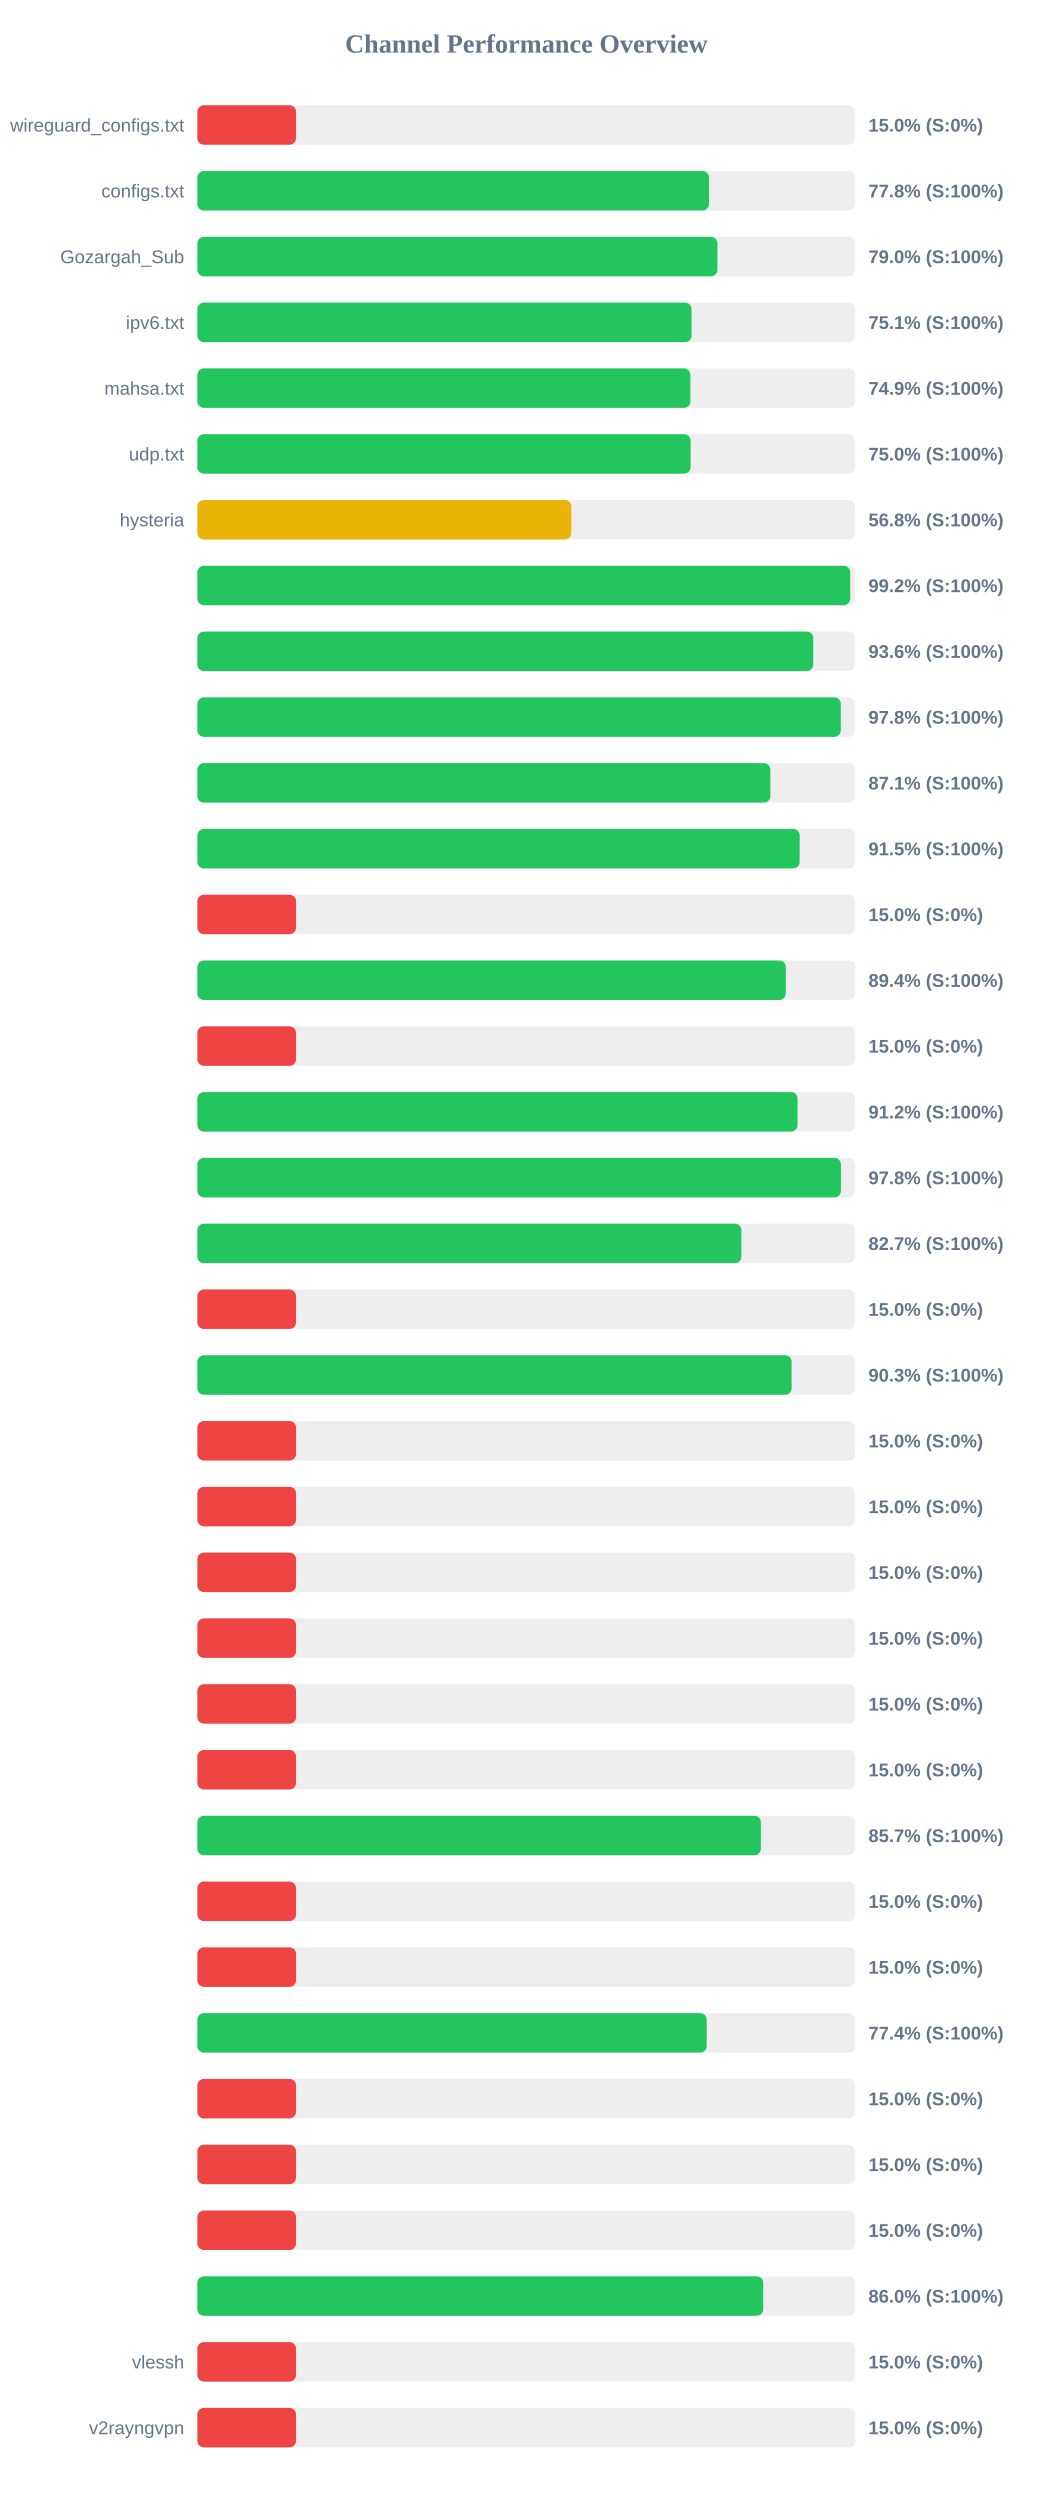
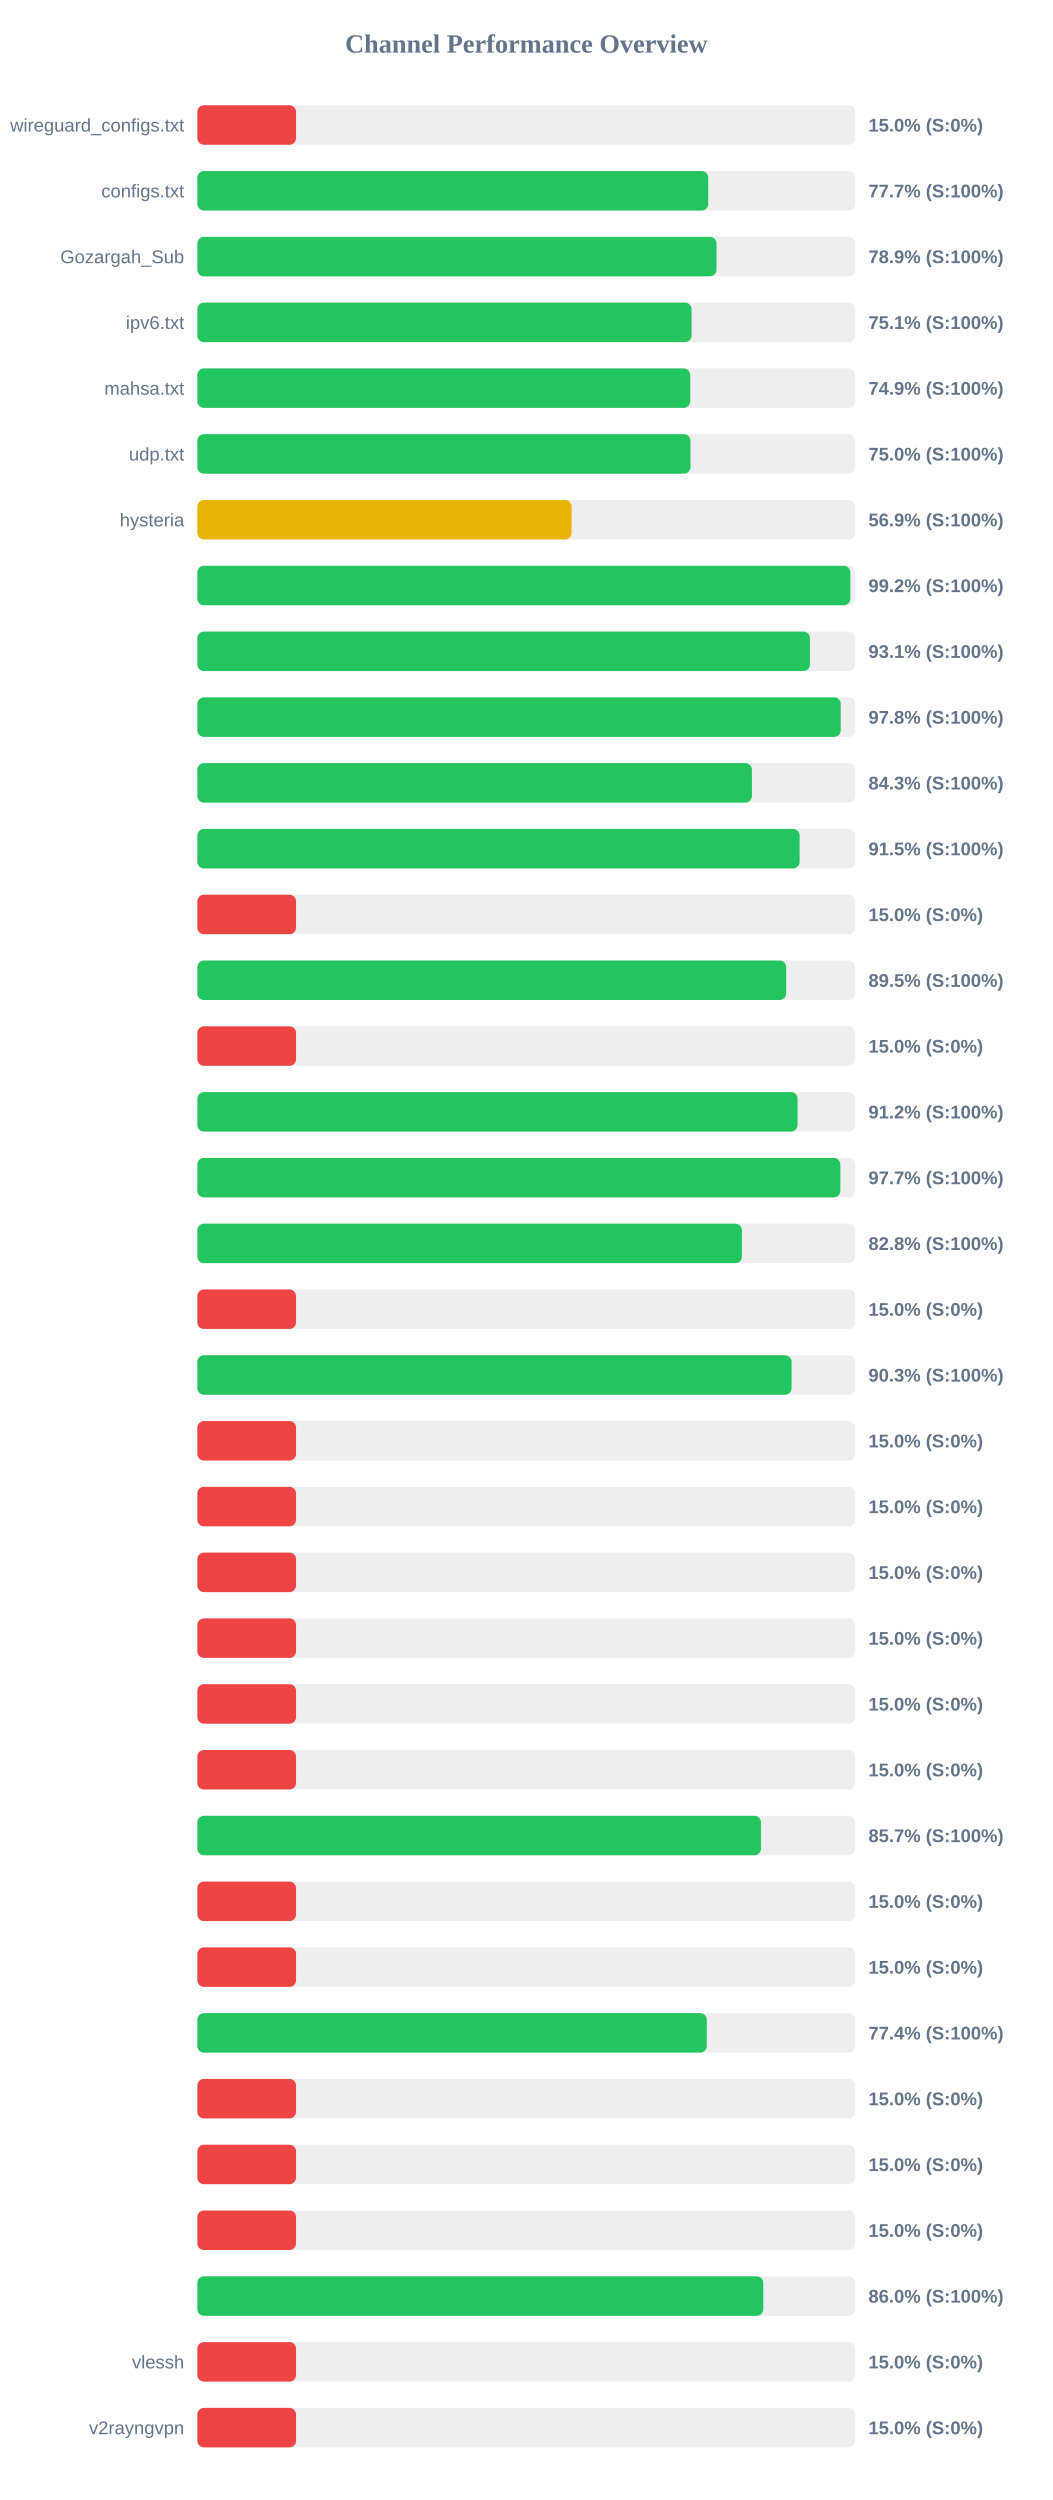
<svg xmlns="http://www.w3.org/2000/svg" width="800" height="1900" version="1.1">
  <style>
        .row { font: 14px Arial; fill: #64748b; }
        .score { font: bold 14px Arial; fill: #64748b; }
    </style>
  <text x="400" y="40" text-anchor="middle" font-size="20px" font-weight="bold" fill="#64748b">Channel Performance Overview</text>
  <rect x="150" y="80" width="500" height="30" fill="#eee" rx="5" />
  <rect x="150" y="80" width="75.0" height="30" fill="#ef4444" rx="5" />
  <text x="140" y="100" text-anchor="end" class="row">wireguard_configs.txt</text>
  <text x="660" y="100" text-anchor="start" class="score">15.0% (S:0%)</text>
  <rect x="150" y="130" width="500" height="30" fill="#eee" rx="5" />
-   <rect x="150" y="130" width="388.85" height="30" fill="#22c55e" rx="5" />
+   <rect x="150" y="130" width="388.25" height="30" fill="#22c55e" rx="5" />
  <text x="140" y="150" text-anchor="end" class="row">configs.txt</text>
-   <text x="660" y="150" text-anchor="start" class="score">77.8% (S:100%)</text>
+   <text x="660" y="150" text-anchor="start" class="score">77.7% (S:100%)</text>
  <rect x="150" y="180" width="500" height="30" fill="#eee" rx="5" />
-   <rect x="150" y="180" width="395.25" height="30" fill="#22c55e" rx="5" />
+   <rect x="150" y="180" width="394.55" height="30" fill="#22c55e" rx="5" />
  <text x="140" y="200" text-anchor="end" class="row">Gozargah_Sub</text>
-   <text x="660" y="200" text-anchor="start" class="score">79.0% (S:100%)</text>
+   <text x="660" y="200" text-anchor="start" class="score">78.9% (S:100%)</text>
  <rect x="150" y="230" width="500" height="30" fill="#eee" rx="5" />
  <rect x="150" y="230" width="375.6" height="30" fill="#22c55e" rx="5" />
  <text x="140" y="250" text-anchor="end" class="row">ipv6.txt</text>
  <text x="660" y="250" text-anchor="start" class="score">75.1% (S:100%)</text>
  <rect x="150" y="280" width="500" height="30" fill="#eee" rx="5" />
-   <rect x="150" y="280" width="374.7" height="30" fill="#22c55e" rx="5" />
+   <rect x="150" y="280" width="374.55" height="30" fill="#22c55e" rx="5" />
  <text x="140" y="300" text-anchor="end" class="row">mahsa.txt</text>
  <text x="660" y="300" text-anchor="start" class="score">74.9% (S:100%)</text>
  <rect x="150" y="330" width="500" height="30" fill="#eee" rx="5" />
-   <rect x="150" y="330" width="374.85" height="30" fill="#22c55e" rx="5" />
+   <rect x="150" y="330" width="374.75" height="30" fill="#22c55e" rx="5" />
  <text x="140" y="350" text-anchor="end" class="row">udp.txt</text>
  <text x="660" y="350" text-anchor="start" class="score">75.0% (S:100%)</text>
  <rect x="150" y="380" width="500" height="30" fill="#eee" rx="5" />
-   <rect x="150" y="380" width="284.15" height="30" fill="#eab308" rx="5" />
+   <rect x="150" y="380" width="284.4" height="30" fill="#eab308" rx="5" />
  <text x="140" y="400" text-anchor="end" class="row">hysteria</text>
-   <text x="660" y="400" text-anchor="start" class="score">56.8% (S:100%)</text>
+   <text x="660" y="400" text-anchor="start" class="score">56.9% (S:100%)</text>
  <rect x="150" y="430" width="500" height="30" fill="#eee" rx="5" />
-   <rect x="150" y="430" width="496.15" height="30" fill="#22c55e" rx="5" />
+   <rect x="150" y="430" width="496.25" height="30" fill="#22c55e" rx="5" />
  <text x="140" y="450" text-anchor="end" class="row" />
  <text x="660" y="450" text-anchor="start" class="score">99.2% (S:100%)</text>
  <rect x="150" y="480" width="500" height="30" fill="#eee" rx="5" />
-   <rect x="150" y="480" width="468.1" height="30" fill="#22c55e" rx="5" />
+   <rect x="150" y="480" width="465.55" height="30" fill="#22c55e" rx="5" />
  <text x="140" y="500" text-anchor="end" class="row" />
-   <text x="660" y="500" text-anchor="start" class="score">93.6% (S:100%)</text>
+   <text x="660" y="500" text-anchor="start" class="score">93.1% (S:100%)</text>
  <rect x="150" y="530" width="500" height="30" fill="#eee" rx="5" />
-   <rect x="150" y="530" width="489.0" height="30" fill="#22c55e" rx="5" />
+   <rect x="150" y="530" width="488.95" height="30" fill="#22c55e" rx="5" />
  <text x="140" y="550" text-anchor="end" class="row" />
  <text x="660" y="550" text-anchor="start" class="score">97.8% (S:100%)</text>
  <rect x="150" y="580" width="500" height="30" fill="#eee" rx="5" />
-   <rect x="150" y="580" width="435.5" height="30" fill="#22c55e" rx="5" />
+   <rect x="150" y="580" width="421.45" height="30" fill="#22c55e" rx="5" />
  <text x="140" y="600" text-anchor="end" class="row" />
-   <text x="660" y="600" text-anchor="start" class="score">87.1% (S:100%)</text>
+   <text x="660" y="600" text-anchor="start" class="score">84.3% (S:100%)</text>
  <rect x="150" y="630" width="500" height="30" fill="#eee" rx="5" />
-   <rect x="150" y="630" width="457.75" height="30" fill="#22c55e" rx="5" />
+   <rect x="150" y="630" width="457.7" height="30" fill="#22c55e" rx="5" />
  <text x="140" y="650" text-anchor="end" class="row" />
  <text x="660" y="650" text-anchor="start" class="score">91.5% (S:100%)</text>
  <rect x="150" y="680" width="500" height="30" fill="#eee" rx="5" />
  <rect x="150" y="680" width="75.0" height="30" fill="#ef4444" rx="5" />
  <text x="140" y="700" text-anchor="end" class="row" />
  <text x="660" y="700" text-anchor="start" class="score">15.0% (S:0%)</text>
  <rect x="150" y="730" width="500" height="30" fill="#eee" rx="5" />
-   <rect x="150" y="730" width="447.2" height="30" fill="#22c55e" rx="5" />
+   <rect x="150" y="730" width="447.5" height="30" fill="#22c55e" rx="5" />
  <text x="140" y="750" text-anchor="end" class="row" />
-   <text x="660" y="750" text-anchor="start" class="score">89.4% (S:100%)</text>
+   <text x="660" y="750" text-anchor="start" class="score">89.5% (S:100%)</text>
  <rect x="150" y="780" width="500" height="30" fill="#eee" rx="5" />
  <rect x="150" y="780" width="75.0" height="30" fill="#ef4444" rx="5" />
  <text x="140" y="800" text-anchor="end" class="row" />
  <text x="660" y="800" text-anchor="start" class="score">15.0% (S:0%)</text>
  <rect x="150" y="830" width="500" height="30" fill="#eee" rx="5" />
  <rect x="150" y="830" width="456.15" height="30" fill="#22c55e" rx="5" />
  <text x="140" y="850" text-anchor="end" class="row" />
  <text x="660" y="850" text-anchor="start" class="score">91.2% (S:100%)</text>
  <rect x="150" y="880" width="500" height="30" fill="#eee" rx="5" />
-   <rect x="150" y="880" width="489.1" height="30" fill="#22c55e" rx="5" />
+   <rect x="150" y="880" width="488.65" height="30" fill="#22c55e" rx="5" />
  <text x="140" y="900" text-anchor="end" class="row" />
-   <text x="660" y="900" text-anchor="start" class="score">97.8% (S:100%)</text>
+   <text x="660" y="900" text-anchor="start" class="score">97.7% (S:100%)</text>
  <rect x="150" y="930" width="500" height="30" fill="#eee" rx="5" />
-   <rect x="150" y="930" width="413.45" height="30" fill="#22c55e" rx="5" />
+   <rect x="150" y="930" width="413.85" height="30" fill="#22c55e" rx="5" />
  <text x="140" y="950" text-anchor="end" class="row" />
-   <text x="660" y="950" text-anchor="start" class="score">82.7% (S:100%)</text>
+   <text x="660" y="950" text-anchor="start" class="score">82.8% (S:100%)</text>
  <rect x="150" y="980" width="500" height="30" fill="#eee" rx="5" />
  <rect x="150" y="980" width="75.0" height="30" fill="#ef4444" rx="5" />
  <text x="140" y="1000" text-anchor="end" class="row" />
  <text x="660" y="1000" text-anchor="start" class="score">15.0% (S:0%)</text>
  <rect x="150" y="1030" width="500" height="30" fill="#eee" rx="5" />
-   <rect x="150" y="1030" width="451.65" height="30" fill="#22c55e" rx="5" />
+   <rect x="150" y="1030" width="451.6" height="30" fill="#22c55e" rx="5" />
  <text x="140" y="1050" text-anchor="end" class="row" />
  <text x="660" y="1050" text-anchor="start" class="score">90.3% (S:100%)</text>
  <rect x="150" y="1080" width="500" height="30" fill="#eee" rx="5" />
  <rect x="150" y="1080" width="75.0" height="30" fill="#ef4444" rx="5" />
  <text x="140" y="1100" text-anchor="end" class="row" />
  <text x="660" y="1100" text-anchor="start" class="score">15.0% (S:0%)</text>
  <rect x="150" y="1130" width="500" height="30" fill="#eee" rx="5" />
  <rect x="150" y="1130" width="75.0" height="30" fill="#ef4444" rx="5" />
  <text x="140" y="1150" text-anchor="end" class="row" />
  <text x="660" y="1150" text-anchor="start" class="score">15.0% (S:0%)</text>
  <rect x="150" y="1180" width="500" height="30" fill="#eee" rx="5" />
  <rect x="150" y="1180" width="75.0" height="30" fill="#ef4444" rx="5" />
  <text x="140" y="1200" text-anchor="end" class="row" />
  <text x="660" y="1200" text-anchor="start" class="score">15.0% (S:0%)</text>
  <rect x="150" y="1230" width="500" height="30" fill="#eee" rx="5" />
  <rect x="150" y="1230" width="75.0" height="30" fill="#ef4444" rx="5" />
  <text x="140" y="1250" text-anchor="end" class="row" />
  <text x="660" y="1250" text-anchor="start" class="score">15.0% (S:0%)</text>
  <rect x="150" y="1280" width="500" height="30" fill="#eee" rx="5" />
  <rect x="150" y="1280" width="75.0" height="30" fill="#ef4444" rx="5" />
  <text x="140" y="1300" text-anchor="end" class="row" />
  <text x="660" y="1300" text-anchor="start" class="score">15.0% (S:0%)</text>
  <rect x="150" y="1330" width="500" height="30" fill="#eee" rx="5" />
  <rect x="150" y="1330" width="75.0" height="30" fill="#ef4444" rx="5" />
  <text x="140" y="1350" text-anchor="end" class="row" />
  <text x="660" y="1350" text-anchor="start" class="score">15.0% (S:0%)</text>
  <rect x="150" y="1380" width="500" height="30" fill="#eee" rx="5" />
-   <rect x="150" y="1380" width="428.25" height="30" fill="#22c55e" rx="5" />
+   <rect x="150" y="1380" width="428.3" height="30" fill="#22c55e" rx="5" />
  <text x="140" y="1400" text-anchor="end" class="row" />
  <text x="660" y="1400" text-anchor="start" class="score">85.7% (S:100%)</text>
  <rect x="150" y="1430" width="500" height="30" fill="#eee" rx="5" />
  <rect x="150" y="1430" width="75.0" height="30" fill="#ef4444" rx="5" />
  <text x="140" y="1450" text-anchor="end" class="row" />
  <text x="660" y="1450" text-anchor="start" class="score">15.0% (S:0%)</text>
  <rect x="150" y="1480" width="500" height="30" fill="#eee" rx="5" />
  <rect x="150" y="1480" width="75.0" height="30" fill="#ef4444" rx="5" />
  <text x="140" y="1500" text-anchor="end" class="row" />
  <text x="660" y="1500" text-anchor="start" class="score">15.0% (S:0%)</text>
  <rect x="150" y="1530" width="500" height="30" fill="#eee" rx="5" />
-   <rect x="150" y="1530" width="387.1" height="30" fill="#22c55e" rx="5" />
+   <rect x="150" y="1530" width="387.15" height="30" fill="#22c55e" rx="5" />
  <text x="140" y="1550" text-anchor="end" class="row" />
  <text x="660" y="1550" text-anchor="start" class="score">77.4% (S:100%)</text>
  <rect x="150" y="1580" width="500" height="30" fill="#eee" rx="5" />
  <rect x="150" y="1580" width="75.0" height="30" fill="#ef4444" rx="5" />
  <text x="140" y="1600" text-anchor="end" class="row" />
  <text x="660" y="1600" text-anchor="start" class="score">15.0% (S:0%)</text>
  <rect x="150" y="1630" width="500" height="30" fill="#eee" rx="5" />
  <rect x="150" y="1630" width="75.0" height="30" fill="#ef4444" rx="5" />
  <text x="140" y="1650" text-anchor="end" class="row" />
  <text x="660" y="1650" text-anchor="start" class="score">15.0% (S:0%)</text>
  <rect x="150" y="1680" width="500" height="30" fill="#eee" rx="5" />
  <rect x="150" y="1680" width="75.0" height="30" fill="#ef4444" rx="5" />
  <text x="140" y="1700" text-anchor="end" class="row" />
  <text x="660" y="1700" text-anchor="start" class="score">15.0% (S:0%)</text>
  <rect x="150" y="1730" width="500" height="30" fill="#eee" rx="5" />
-   <rect x="150" y="1730" width="430.05" height="30" fill="#22c55e" rx="5" />
+   <rect x="150" y="1730" width="430.1" height="30" fill="#22c55e" rx="5" />
  <text x="140" y="1750" text-anchor="end" class="row" />
  <text x="660" y="1750" text-anchor="start" class="score">86.0% (S:100%)</text>
  <rect x="150" y="1780" width="500" height="30" fill="#eee" rx="5" />
  <rect x="150" y="1780" width="75.0" height="30" fill="#ef4444" rx="5" />
  <text x="140" y="1800" text-anchor="end" class="row">vlessh</text>
  <text x="660" y="1800" text-anchor="start" class="score">15.0% (S:0%)</text>
  <rect x="150" y="1830" width="500" height="30" fill="#eee" rx="5" />
  <rect x="150" y="1830" width="75.0" height="30" fill="#ef4444" rx="5" />
  <text x="140" y="1850" text-anchor="end" class="row">v2rayngvpn</text>
  <text x="660" y="1850" text-anchor="start" class="score">15.0% (S:0%)</text>
</svg>
